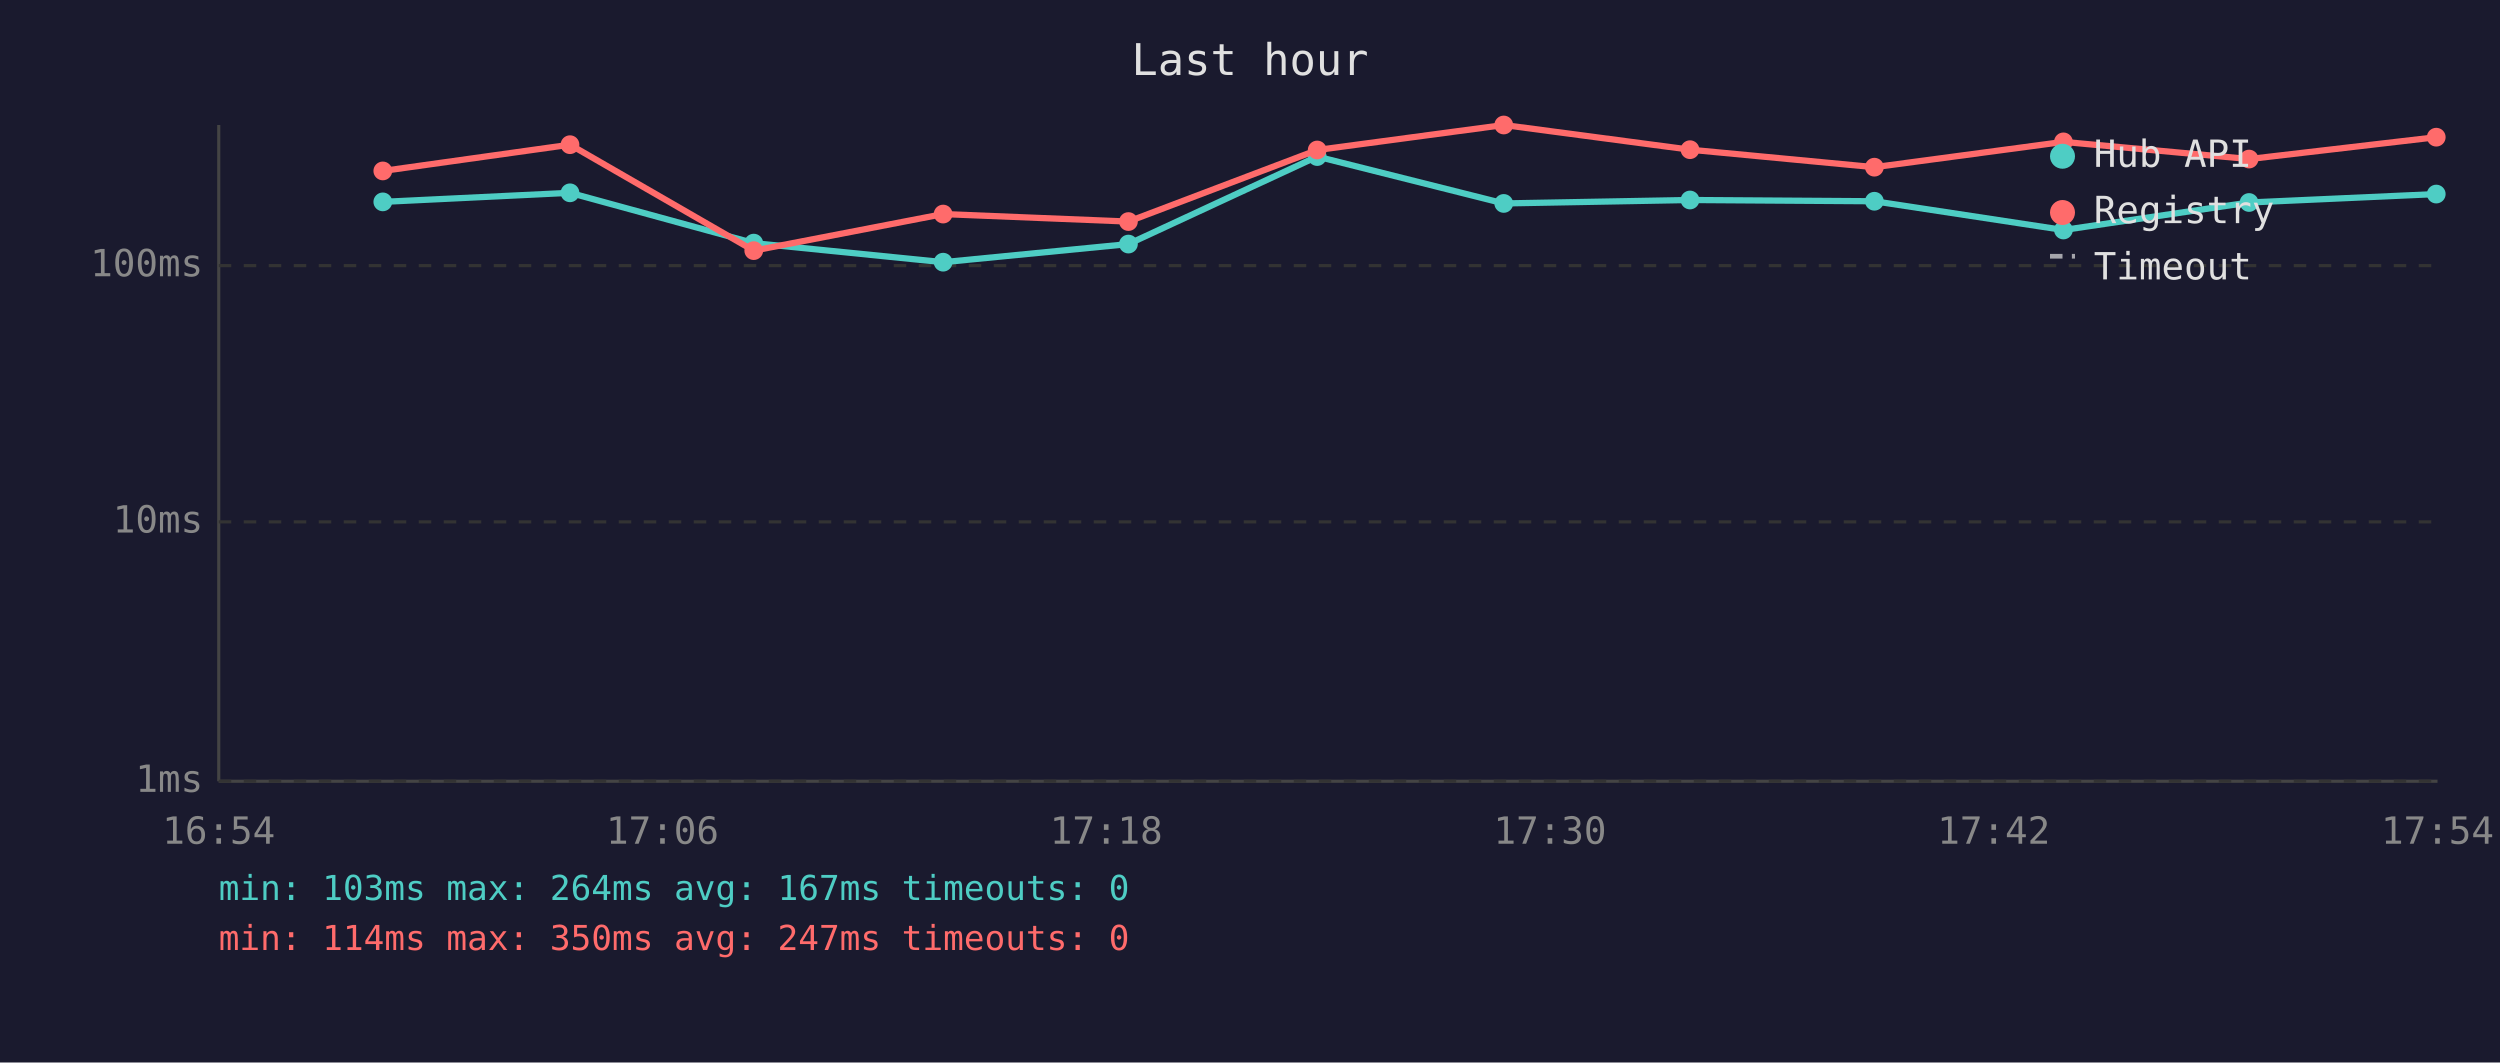
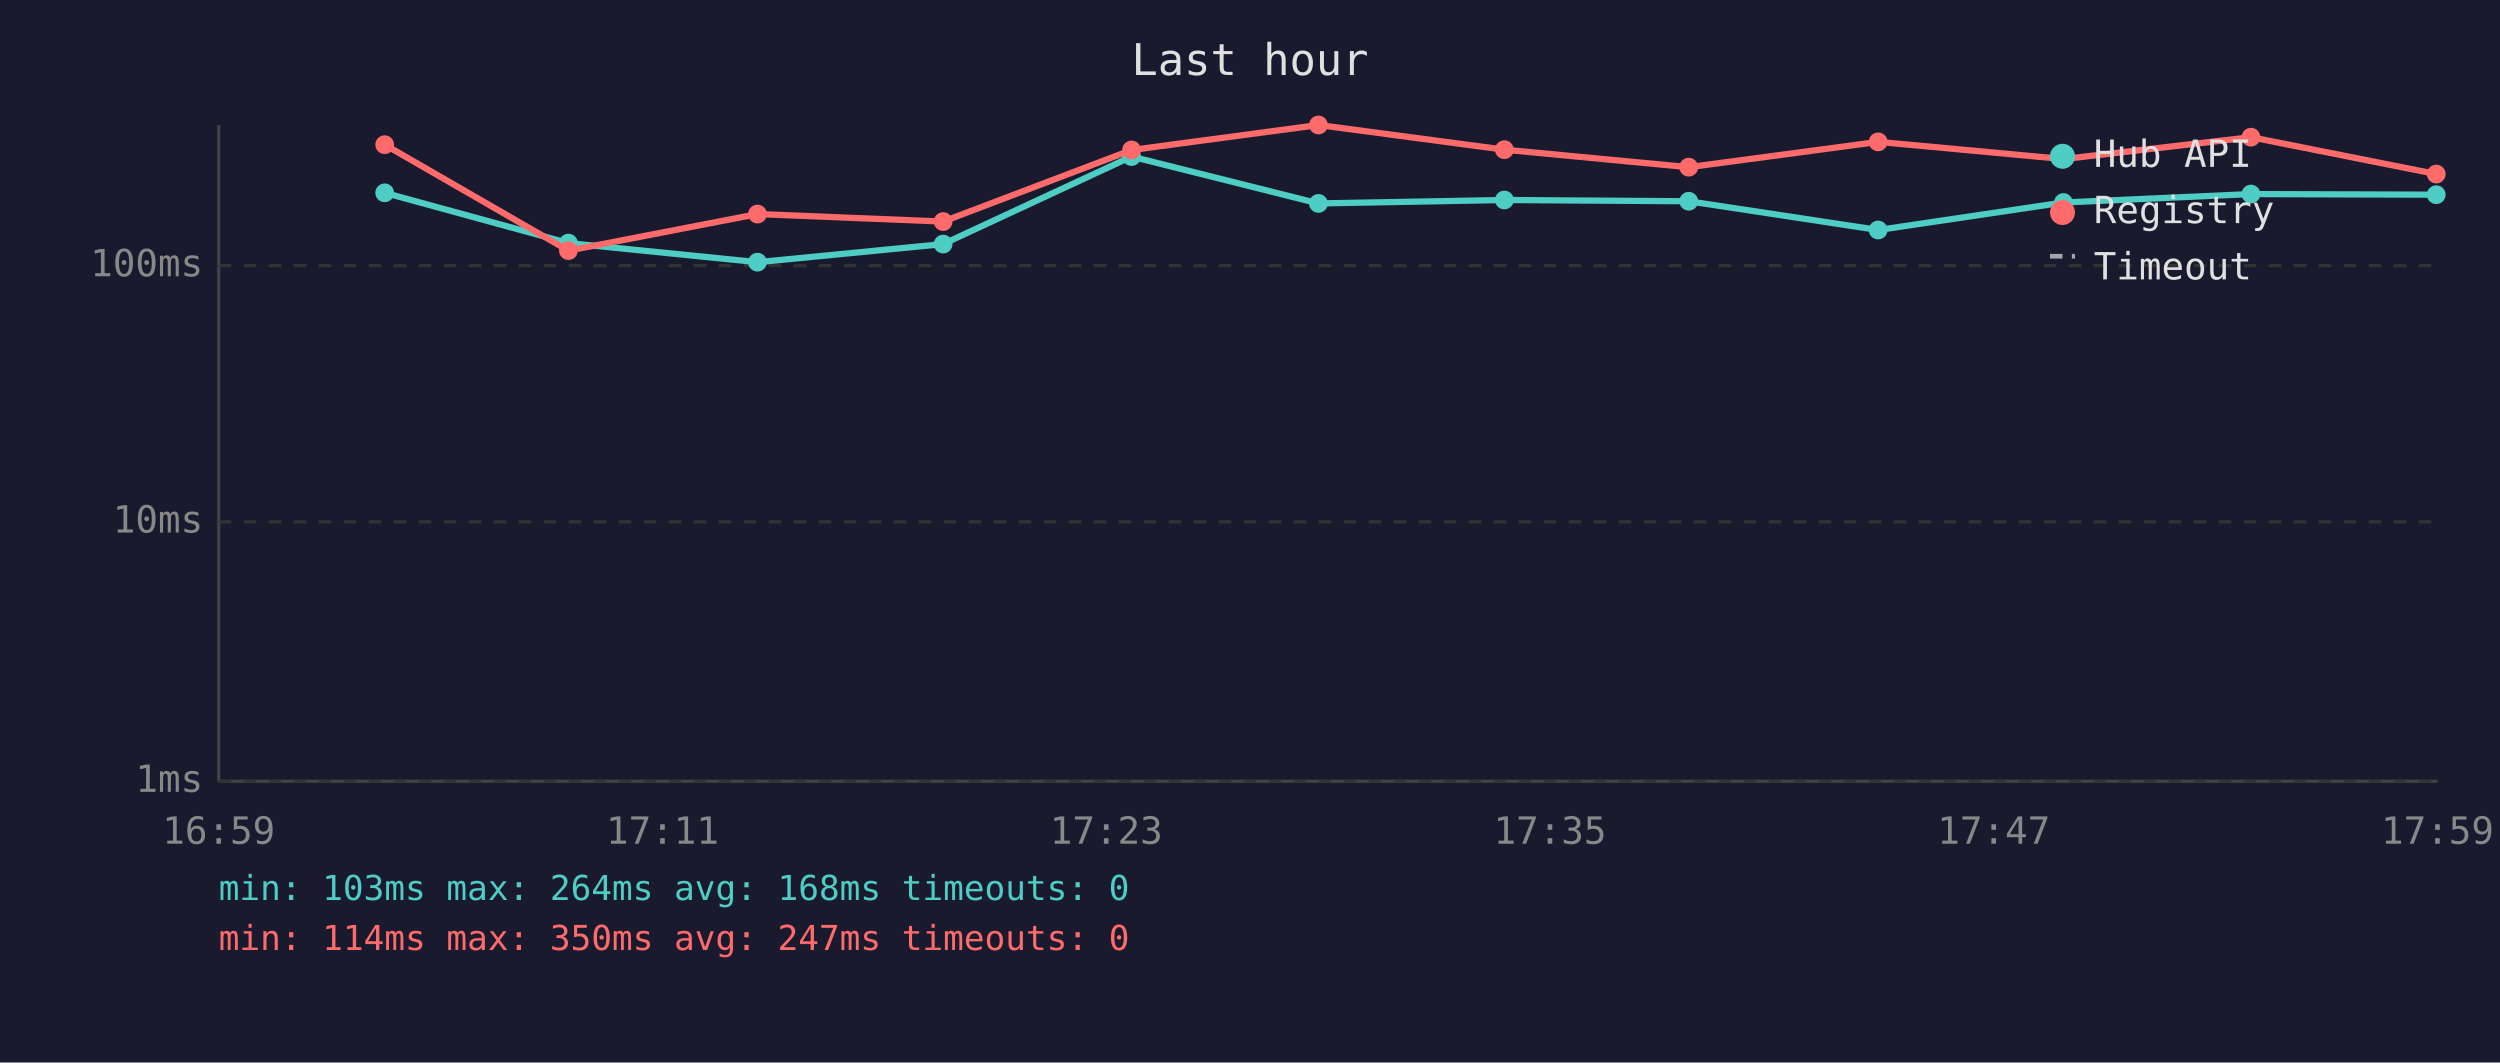
<svg xmlns="http://www.w3.org/2000/svg" viewBox="0 0 800 340" font-family="monospace" font-size="12">
  <rect width="800" height="340" fill="#1a1a2e" />
  <text x="400" y="24" fill="#e0e0e0" font-size="14" text-anchor="middle">Last hour</text>
  <line x1="70" y1="40" x2="70" y2="250" stroke="#444" stroke-width="1" />
  <line x1="70" y1="250" x2="780" y2="250" stroke="#444" stroke-width="1" />
  <line x1="70" y1="250" x2="780" y2="250" stroke="#333" stroke-width="1" stroke-dasharray="4" />
  <text x="65" y="250" fill="#888" text-anchor="end" dominant-baseline="middle">1ms</text>
  <line x1="70" y1="167" x2="780" y2="167" stroke="#333" stroke-width="1" stroke-dasharray="4" />
  <text x="65" y="167" fill="#888" text-anchor="end" dominant-baseline="middle">10ms</text>
  <line x1="70" y1="85" x2="780" y2="85" stroke="#333" stroke-width="1" stroke-dasharray="4" />
  <text x="65" y="85" fill="#888" text-anchor="end" dominant-baseline="middle">100ms</text>
-   <text x="70" y="270" fill="#888" text-anchor="middle">16:54</text>
-   <text x="212" y="270" fill="#888" text-anchor="middle">17:06</text>
-   <text x="354" y="270" fill="#888" text-anchor="middle">17:18</text>
-   <text x="496" y="270" fill="#888" text-anchor="middle">17:30</text>
-   <text x="638" y="270" fill="#888" text-anchor="middle">17:42</text>
-   <text x="780" y="270" fill="#888" text-anchor="middle">17:54</text>
-   <polyline points="122.5,64.6 182.4,61.7 241.2,77.8 301.8,83.9 361.1,78.1 421.5,50.1 481.2,65.1 540.8,64.0 599.8,64.4 660.3,73.6 719.7,64.8 779.6,62.1" fill="none" stroke="#4ecdc4" stroke-width="2" opacity="1" />
-   <circle cx="122.5" cy="64.6" r="3" fill="#4ecdc4" />
-   <circle cx="182.4" cy="61.7" r="3" fill="#4ecdc4" />
-   <circle cx="241.2" cy="77.8" r="3" fill="#4ecdc4" />
-   <circle cx="301.8" cy="83.9" r="3" fill="#4ecdc4" />
-   <circle cx="361.1" cy="78.1" r="3" fill="#4ecdc4" />
-   <circle cx="421.5" cy="50.1" r="3" fill="#4ecdc4" />
-   <circle cx="481.2" cy="65.1" r="3" fill="#4ecdc4" />
-   <circle cx="540.8" cy="64.0" r="3" fill="#4ecdc4" />
-   <circle cx="599.8" cy="64.4" r="3" fill="#4ecdc4" />
-   <circle cx="660.3" cy="73.6" r="3" fill="#4ecdc4" />
-   <circle cx="719.7" cy="64.8" r="3" fill="#4ecdc4" />
-   <circle cx="779.6" cy="62.1" r="3" fill="#4ecdc4" />
-   <polyline points="122.5,54.7 182.4,46.3 241.2,80.2 301.8,68.5 361.1,70.9 421.5,48.0 481.2,40.0 540.8,47.9 599.8,53.5 660.3,45.4 719.7,50.9 779.6,43.9" fill="none" stroke="#ff6b6b" stroke-width="2" opacity="1" />
-   <circle cx="122.5" cy="54.7" r="3" fill="#ff6b6b" />
-   <circle cx="182.4" cy="46.3" r="3" fill="#ff6b6b" />
-   <circle cx="241.2" cy="80.2" r="3" fill="#ff6b6b" />
-   <circle cx="301.8" cy="68.5" r="3" fill="#ff6b6b" />
-   <circle cx="361.1" cy="70.9" r="3" fill="#ff6b6b" />
-   <circle cx="421.5" cy="48.0" r="3" fill="#ff6b6b" />
-   <circle cx="481.2" cy="40.0" r="3" fill="#ff6b6b" />
-   <circle cx="540.8" cy="47.9" r="3" fill="#ff6b6b" />
-   <circle cx="599.8" cy="53.5" r="3" fill="#ff6b6b" />
-   <circle cx="660.3" cy="45.4" r="3" fill="#ff6b6b" />
-   <circle cx="719.7" cy="50.9" r="3" fill="#ff6b6b" />
-   <circle cx="779.6" cy="43.9" r="3" fill="#ff6b6b" />
+   <text x="70" y="270" fill="#888" text-anchor="middle">16:59</text>
+   <text x="212" y="270" fill="#888" text-anchor="middle">17:11</text>
+   <text x="354" y="270" fill="#888" text-anchor="middle">17:23</text>
+   <text x="496" y="270" fill="#888" text-anchor="middle">17:35</text>
+   <text x="638" y="270" fill="#888" text-anchor="middle">17:47</text>
+   <text x="780" y="270" fill="#888" text-anchor="middle">17:59</text>
+   <polyline points="123.1,61.7 181.9,77.8 242.4,83.9 301.8,78.1 362.1,50.1 421.9,65.1 481.4,64.0 540.4,64.4 601.0,73.6 660.3,64.8 720.3,62.1 779.6,62.3" fill="none" stroke="#4ecdc4" stroke-width="2" opacity="1" />
+   <circle cx="123.1" cy="61.7" r="3" fill="#4ecdc4" />
+   <circle cx="181.9" cy="77.8" r="3" fill="#4ecdc4" />
+   <circle cx="242.4" cy="83.9" r="3" fill="#4ecdc4" />
+   <circle cx="301.8" cy="78.1" r="3" fill="#4ecdc4" />
+   <circle cx="362.1" cy="50.1" r="3" fill="#4ecdc4" />
+   <circle cx="421.9" cy="65.1" r="3" fill="#4ecdc4" />
+   <circle cx="481.4" cy="64.0" r="3" fill="#4ecdc4" />
+   <circle cx="540.4" cy="64.4" r="3" fill="#4ecdc4" />
+   <circle cx="601.0" cy="73.6" r="3" fill="#4ecdc4" />
+   <circle cx="660.3" cy="64.8" r="3" fill="#4ecdc4" />
+   <circle cx="720.3" cy="62.1" r="3" fill="#4ecdc4" />
+   <circle cx="779.6" cy="62.3" r="3" fill="#4ecdc4" />
+   <polyline points="123.1,46.3 181.9,80.2 242.4,68.5 301.8,70.9 362.1,48.0 421.9,40.0 481.4,47.9 540.4,53.5 601.0,45.4 660.3,50.9 720.3,43.9 779.6,55.7" fill="none" stroke="#ff6b6b" stroke-width="2" opacity="1" />
+   <circle cx="123.1" cy="46.3" r="3" fill="#ff6b6b" />
+   <circle cx="181.9" cy="80.2" r="3" fill="#ff6b6b" />
+   <circle cx="242.4" cy="68.5" r="3" fill="#ff6b6b" />
+   <circle cx="301.8" cy="70.9" r="3" fill="#ff6b6b" />
+   <circle cx="362.1" cy="48.0" r="3" fill="#ff6b6b" />
+   <circle cx="421.9" cy="40.0" r="3" fill="#ff6b6b" />
+   <circle cx="481.4" cy="47.9" r="3" fill="#ff6b6b" />
+   <circle cx="540.4" cy="53.5" r="3" fill="#ff6b6b" />
+   <circle cx="601.0" cy="45.4" r="3" fill="#ff6b6b" />
+   <circle cx="660.3" cy="50.9" r="3" fill="#ff6b6b" />
+   <circle cx="720.3" cy="43.9" r="3" fill="#ff6b6b" />
+   <circle cx="779.6" cy="55.7" r="3" fill="#ff6b6b" />
  <circle cx="660" cy="50" r="4" fill="#4ecdc4" />
  <text x="670" y="50" fill="#e0e0e0" dominant-baseline="middle">Hub API</text>
  <circle cx="660" cy="68" r="4" fill="#ff6b6b" />
  <text x="670" y="68" fill="#e0e0e0" dominant-baseline="middle">Registry</text>
  <line x1="656" y1="82" x2="664" y2="82" stroke="#e0e0e0" stroke-width="1.5" stroke-dasharray="4,3" opacity="0.7" />
  <text x="670" y="86" fill="#e0e0e0" dominant-baseline="middle">Timeout</text>
-   <text x="70" y="288" fill="#4ecdc4" font-size="11">min: 103ms  max: 264ms  avg: 167ms  timeouts: 0</text>
+   <text x="70" y="288" fill="#4ecdc4" font-size="11">min: 103ms  max: 264ms  avg: 168ms  timeouts: 0</text>
  <text x="70" y="304" fill="#ff6b6b" font-size="11">min: 114ms  max: 350ms  avg: 247ms  timeouts: 0</text>
</svg>
